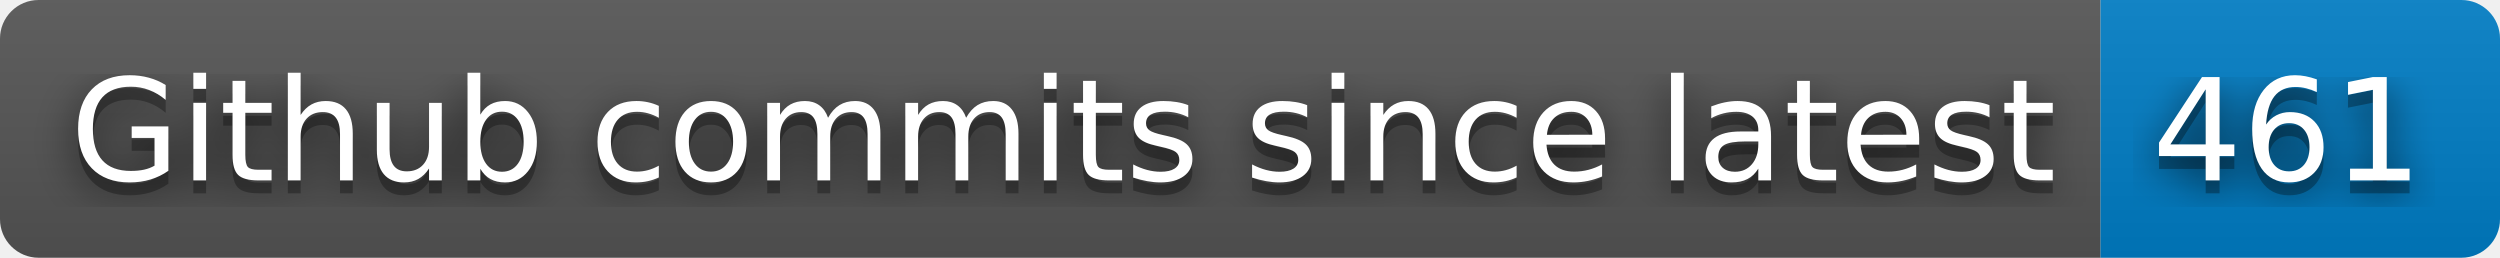
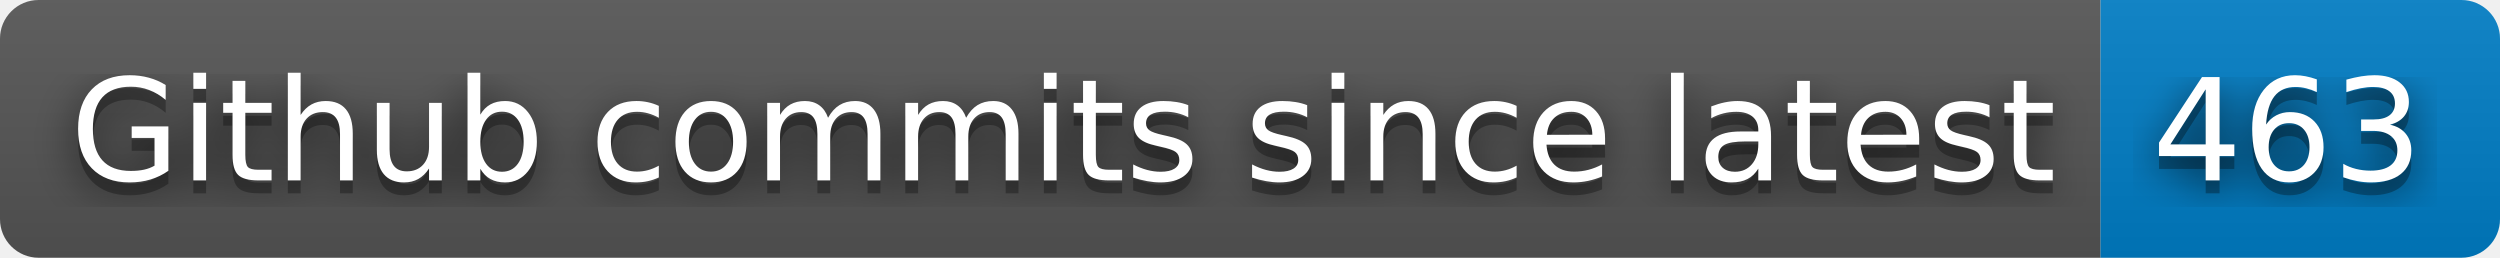
- <svg xmlns="http://www.w3.org/2000/svg" width="194" height="20" role="img" aria-label="Github commits since latest: 461">
+ <svg xmlns="http://www.w3.org/2000/svg" width="194" height="20" role="img" aria-label="Github commits since latest: 463">
  <filter id="blur">
    <feGaussianBlur stdDeviation="16" />
  </filter>
  <linearGradient id="s" x2="0" y2="100%">
    <stop offset="0" stop-color="#bbb" stop-opacity=".1" />
    <stop offset="1" stop-opacity=".1" />
  </linearGradient>
  <clipPath id="r">
    <rect width="194" height="20" rx="3" />
  </clipPath>
  <g clip-path="url(#r)">
    <rect width="163" height="20" fill="#555" />
    <rect x="163" width="31" height="20" fill="#007ec6" />
    <rect width="194" height="20" fill="url(#s)" />
  </g>
  <g fill="#fff" text-anchor="middle" font-family="Verdana,Geneva,DejaVu Sans,sans-serif" text-rendering="geometricPrecision" font-size="110">
    <g transform="scale(.1)">
      <g aria-hidden="true" fill="#010101">
        <text x="825" y="150" fill-opacity=".8" filter="url(#blur)" textLength="1530">Github commits since latest</text>
        <text x="825" y="150" fill-opacity=".3" textLength="1530">Github commits since latest</text>
      </g>
      <text x="825" y="140" textLength="1530">Github commits since latest</text>
    </g>
    <g transform="scale(.1)">
      <g aria-hidden="true" fill="#010101">
-         <text x="1775" y="150" fill-opacity=".8" filter="url(#blur)" textLength="210">461</text>
-         <text x="1775" y="150" fill-opacity=".3" textLength="210">461</text>
+         <text x="1775" y="150" fill-opacity=".8" filter="url(#blur)" textLength="210">463</text>
+         <text x="1775" y="150" fill-opacity=".3" textLength="210">463</text>
      </g>
-       <text x="1775" y="140" textLength="210">461</text>
+       <text x="1775" y="140" textLength="210">463</text>
    </g>
  </g>
</svg>
